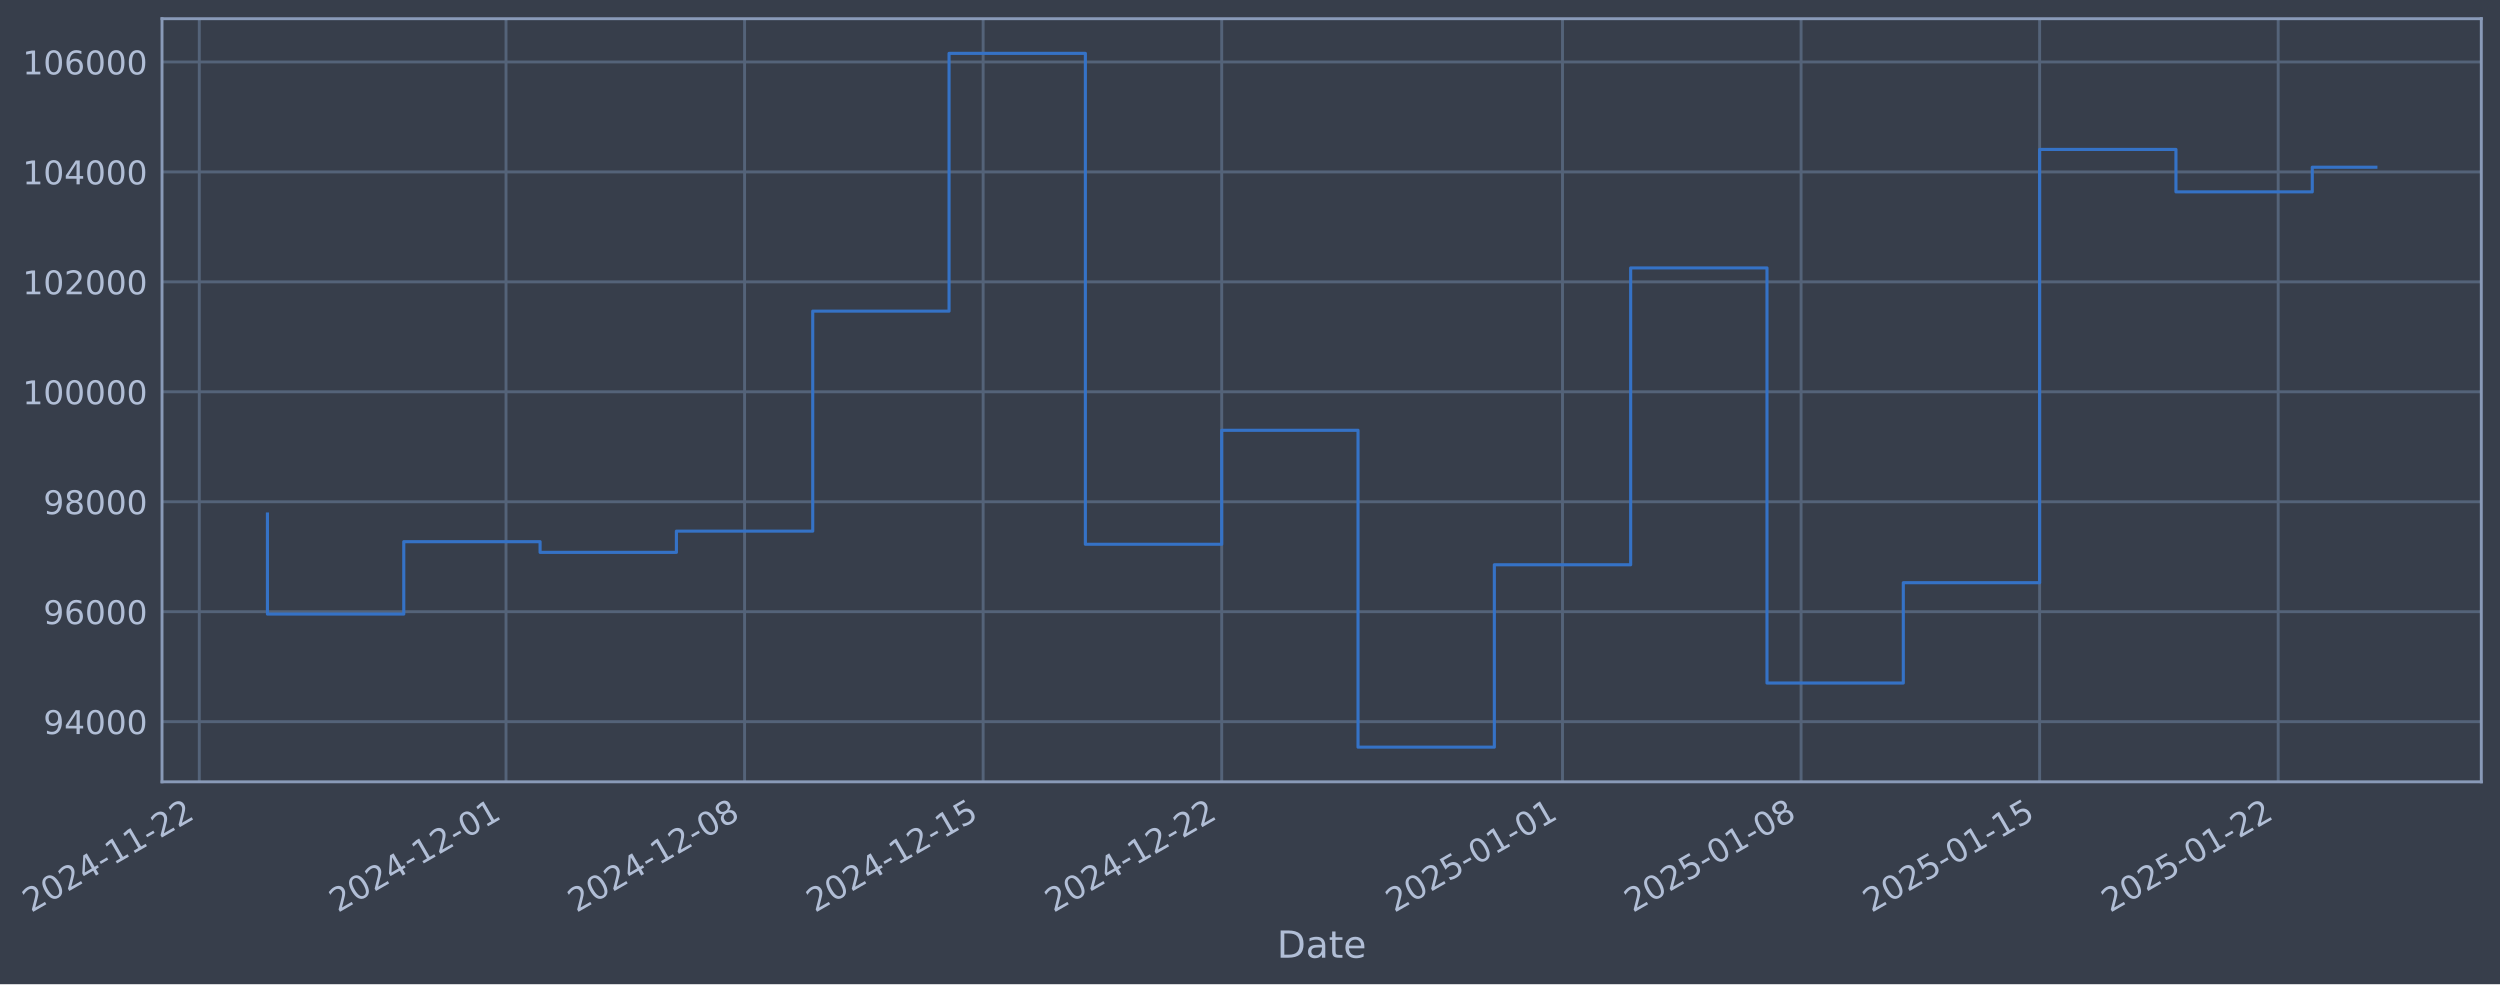
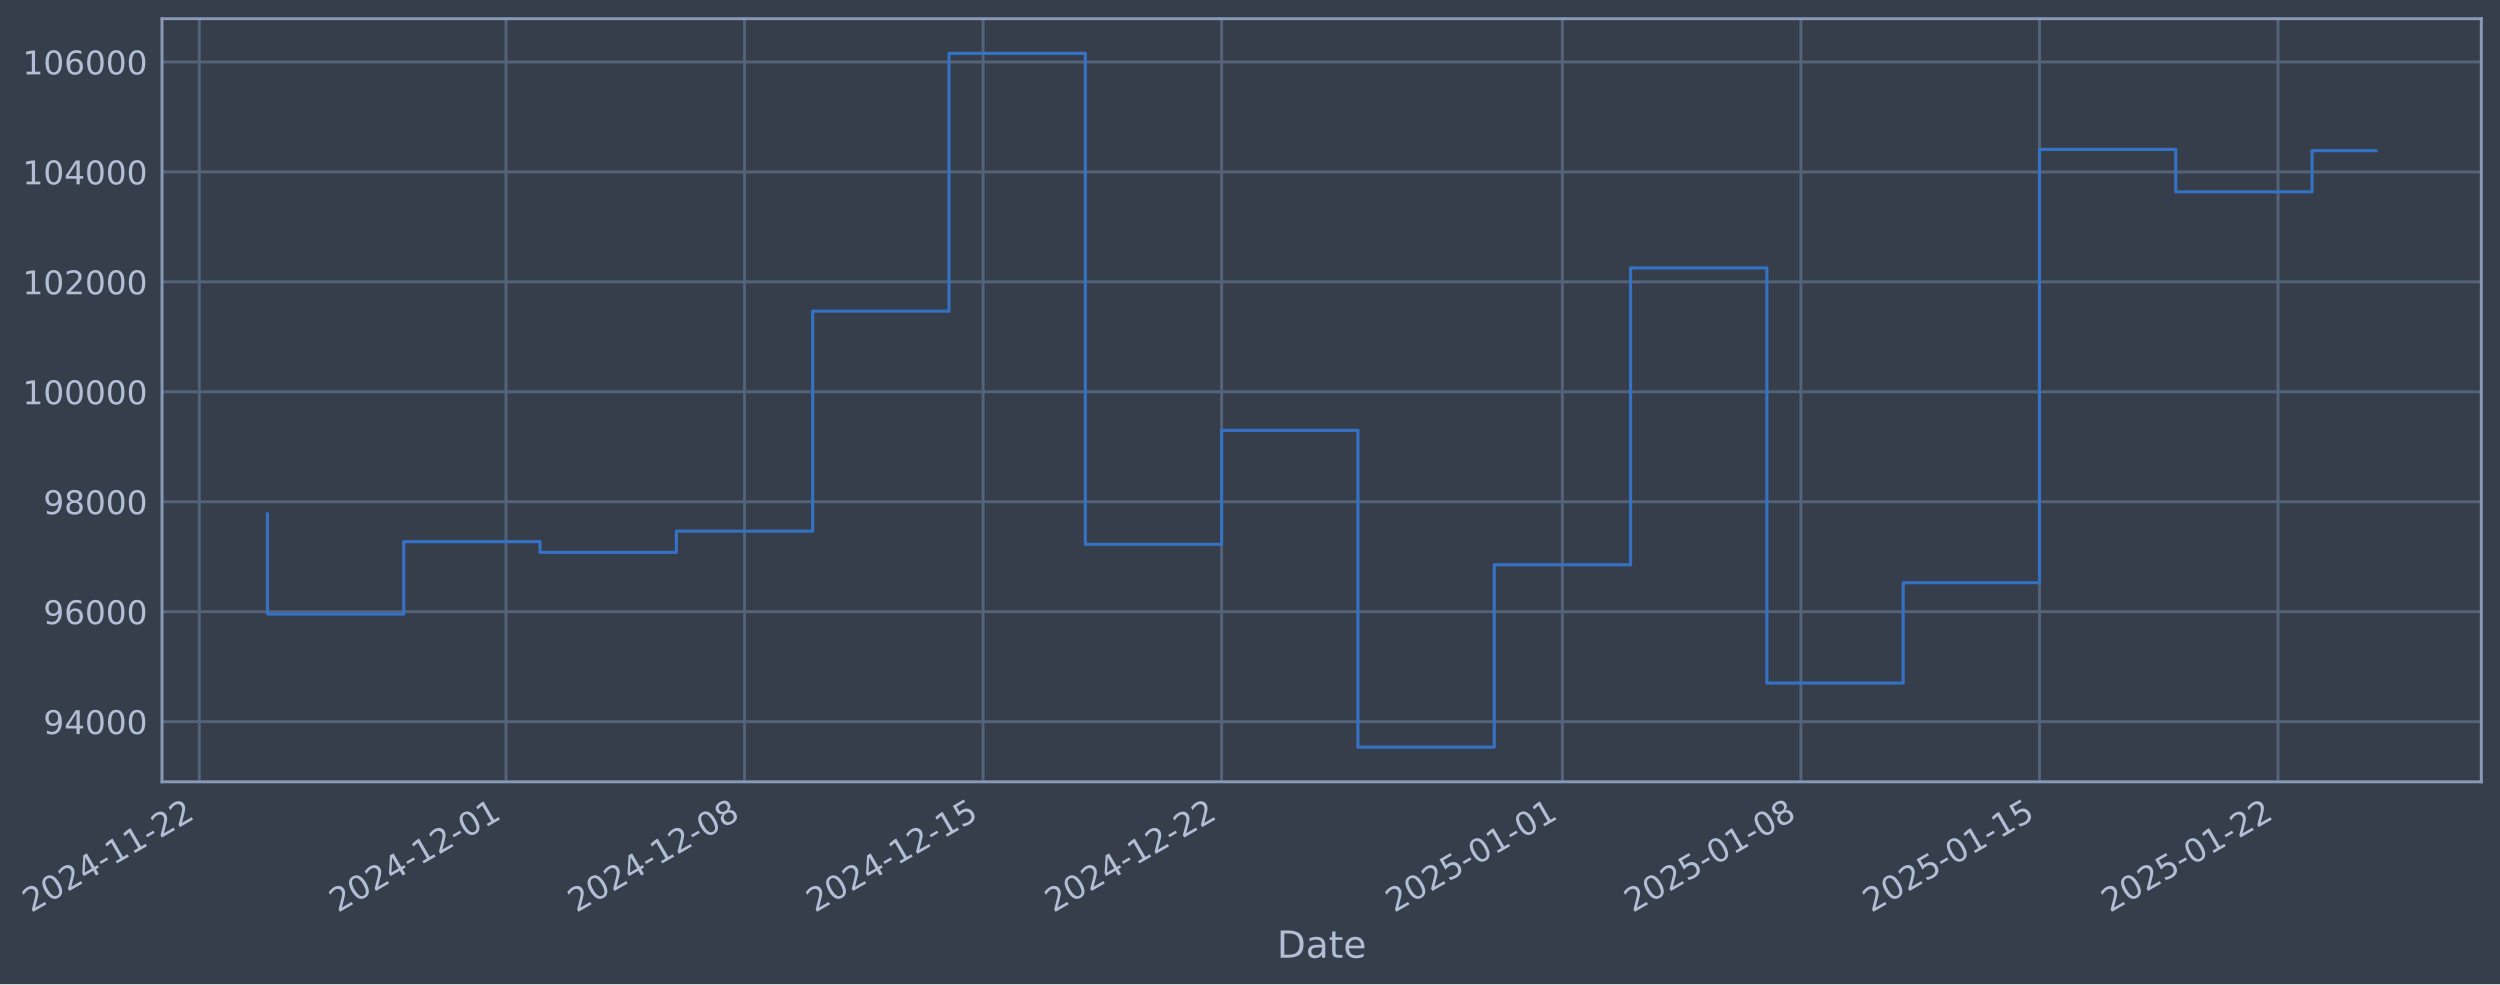
- <svg xmlns="http://www.w3.org/2000/svg" xmlns:xlink="http://www.w3.org/1999/xlink" width="962.369pt" height="378.87pt" viewBox="0 0 962.369 378.87" version="1.1">
+ <svg xmlns="http://www.w3.org/2000/svg" xmlns:xlink="http://www.w3.org/1999/xlink" width="962.367pt" height="378.87pt" viewBox="0 0 962.367 378.87" version="1.1">
  <defs>
    <style type="text/css">*{stroke-linejoin: round; stroke-linecap: butt}</style>
  </defs>
  <g id="figure_1">
    <g id="patch_1">
-       <path d="M 0 378.87  L 962.369 378.87  L 962.369 0  L 0 0  z " style="fill: #373e4b" />
+       <path d="M 0 378.87  L 962.367 378.87  L 962.367 0  L 0 0  z " style="fill: #373e4b" />
    </g>
    <g id="axes_1">
      <g id="patch_2">
-         <path d="M 62.369 300.96  L 955.169 300.96  L 955.169 7.2  L 62.369 7.2  z " style="fill: #373e4b" />
+         <path d="M 62.367 300.96  L 955.167 300.96  L 955.167 7.2  L 62.367 7.2  z " style="fill: #373e4b" />
      </g>
      <g id="matplotlib.axis_1">
        <g id="xtick_1">
          <g id="line2d_1">
-             <path d="M 76.713 300.96  L 76.713 7.2  " clip-path="url(#p9cb15901c9)" style="fill: none; stroke: #546379; stroke-width: 1.12; stroke-linecap: square" />
+             <path d="M 76.713 300.96  L 76.713 7.2  " clip-path="url(#p402777a0f7)" style="fill: none; stroke: #546379; stroke-width: 1.12; stroke-linecap: square" />
          </g>
          <g id="line2d_2" />
          <g id="text_1">
            <g style="fill: #b1bed6" transform="translate(11.98702 351.4642) rotate(-30) scale(0.126 -0.126)">
              <defs>
                <path id="DejaVuSans-32" d="M 1228 531  L 3431 531  L 3431 0  L 469 0  L 469 531  Q 828 903 1448 1529  Q 2069 2156 2228 2338  Q 2531 2678 2651 2914  Q 2772 3150 2772 3378  Q 2772 3750 2511 3984  Q 2250 4219 1831 4219  Q 1534 4219 1204 4116  Q 875 4013 500 3803  L 500 4441  Q 881 4594 1212 4672  Q 1544 4750 1819 4750  Q 2544 4750 2975 4387  Q 3406 4025 3406 3419  Q 3406 3131 3298 2873  Q 3191 2616 2906 2266  Q 2828 2175 2409 1742  Q 1991 1309 1228 531  z " transform="scale(0.015625)" />
                <path id="DejaVuSans-30" d="M 2034 4250  Q 1547 4250 1301 3770  Q 1056 3291 1056 2328  Q 1056 1369 1301 889  Q 1547 409 2034 409  Q 2525 409 2770 889  Q 3016 1369 3016 2328  Q 3016 3291 2770 3770  Q 2525 4250 2034 4250  z M 2034 4750  Q 2819 4750 3233 4129  Q 3647 3509 3647 2328  Q 3647 1150 3233 529  Q 2819 -91 2034 -91  Q 1250 -91 836 529  Q 422 1150 422 2328  Q 422 3509 836 4129  Q 1250 4750 2034 4750  z " transform="scale(0.015625)" />
                <path id="DejaVuSans-34" d="M 2419 4116  L 825 1625  L 2419 1625  L 2419 4116  z M 2253 4666  L 3047 4666  L 3047 1625  L 3713 1625  L 3713 1100  L 3047 1100  L 3047 0  L 2419 0  L 2419 1100  L 313 1100  L 313 1709  L 2253 4666  z " transform="scale(0.015625)" />
                <path id="DejaVuSans-2d" d="M 313 2009  L 1997 2009  L 1997 1497  L 313 1497  L 313 2009  z " transform="scale(0.015625)" />
                <path id="DejaVuSans-31" d="M 794 531  L 1825 531  L 1825 4091  L 703 3866  L 703 4441  L 1819 4666  L 2450 4666  L 2450 531  L 3481 531  L 3481 0  L 794 0  L 794 531  z " transform="scale(0.015625)" />
              </defs>
              <use xlink:href="#DejaVuSans-32" />
              <use xlink:href="#DejaVuSans-30" transform="translate(63.62305 0)" />
              <use xlink:href="#DejaVuSans-32" transform="translate(127.2461 0)" />
              <use xlink:href="#DejaVuSans-34" transform="translate(190.8691 0)" />
              <use xlink:href="#DejaVuSans-2d" transform="translate(254.4922 0)" />
              <use xlink:href="#DejaVuSans-31" transform="translate(290.5762 0)" />
              <use xlink:href="#DejaVuSans-31" transform="translate(354.1992 0)" />
              <use xlink:href="#DejaVuSans-2d" transform="translate(417.8223 0)" />
              <use xlink:href="#DejaVuSans-32" transform="translate(453.9062 0)" />
              <use xlink:href="#DejaVuSans-32" transform="translate(517.5293 0)" />
            </g>
          </g>
        </g>
        <g id="xtick_2">
          <g id="line2d_3">
-             <path d="M 194.786 300.96  L 194.786 7.2  " clip-path="url(#p9cb15901c9)" style="fill: none; stroke: #546379; stroke-width: 1.12; stroke-linecap: square" />
+             <path d="M 194.775 300.96  L 194.775 7.2  " clip-path="url(#p402777a0f7)" style="fill: none; stroke: #546379; stroke-width: 1.12; stroke-linecap: square" />
          </g>
          <g id="line2d_4" />
          <g id="text_2">
-             <g style="fill: #b1bed6" transform="translate(130.0601 351.4642) rotate(-30) scale(0.126 -0.126)">
+             <g style="fill: #b1bed6" transform="translate(130.0498 351.4642) rotate(-30) scale(0.126 -0.126)">
              <use xlink:href="#DejaVuSans-32" />
              <use xlink:href="#DejaVuSans-30" transform="translate(63.62305 0)" />
              <use xlink:href="#DejaVuSans-32" transform="translate(127.2461 0)" />
              <use xlink:href="#DejaVuSans-34" transform="translate(190.8691 0)" />
              <use xlink:href="#DejaVuSans-2d" transform="translate(254.4922 0)" />
              <use xlink:href="#DejaVuSans-31" transform="translate(290.5762 0)" />
              <use xlink:href="#DejaVuSans-32" transform="translate(354.1992 0)" />
              <use xlink:href="#DejaVuSans-2d" transform="translate(417.8223 0)" />
              <use xlink:href="#DejaVuSans-30" transform="translate(453.9062 0)" />
              <use xlink:href="#DejaVuSans-31" transform="translate(517.5293 0)" />
            </g>
          </g>
        </g>
        <g id="xtick_3">
          <g id="line2d_5">
-             <path d="M 286.62 300.96  L 286.62 7.2  " clip-path="url(#p9cb15901c9)" style="fill: none; stroke: #546379; stroke-width: 1.12; stroke-linecap: square" />
+             <path d="M 286.602 300.96  L 286.602 7.2  " clip-path="url(#p402777a0f7)" style="fill: none; stroke: #546379; stroke-width: 1.12; stroke-linecap: square" />
          </g>
          <g id="line2d_6" />
          <g id="text_3">
-             <g style="fill: #b1bed6" transform="translate(221.8948 351.4642) rotate(-30) scale(0.126 -0.126)">
+             <g style="fill: #b1bed6" transform="translate(221.8765 351.4642) rotate(-30) scale(0.126 -0.126)">
              <defs>
                <path id="DejaVuSans-38" d="M 2034 2216  Q 1584 2216 1326 1975  Q 1069 1734 1069 1313  Q 1069 891 1326 650  Q 1584 409 2034 409  Q 2484 409 2743 651  Q 3003 894 3003 1313  Q 3003 1734 2745 1975  Q 2488 2216 2034 2216  z M 1403 2484  Q 997 2584 770 2862  Q 544 3141 544 3541  Q 544 4100 942 4425  Q 1341 4750 2034 4750  Q 2731 4750 3128 4425  Q 3525 4100 3525 3541  Q 3525 3141 3298 2862  Q 3072 2584 2669 2484  Q 3125 2378 3379 2068  Q 3634 1759 3634 1313  Q 3634 634 3220 271  Q 2806 -91 2034 -91  Q 1263 -91 848 271  Q 434 634 434 1313  Q 434 1759 690 2068  Q 947 2378 1403 2484  z M 1172 3481  Q 1172 3119 1398 2916  Q 1625 2713 2034 2713  Q 2441 2713 2670 2916  Q 2900 3119 2900 3481  Q 2900 3844 2670 4047  Q 2441 4250 2034 4250  Q 1625 4250 1398 4047  Q 1172 3844 1172 3481  z " transform="scale(0.015625)" />
              </defs>
              <use xlink:href="#DejaVuSans-32" />
              <use xlink:href="#DejaVuSans-30" transform="translate(63.62305 0)" />
              <use xlink:href="#DejaVuSans-32" transform="translate(127.2461 0)" />
              <use xlink:href="#DejaVuSans-34" transform="translate(190.8691 0)" />
              <use xlink:href="#DejaVuSans-2d" transform="translate(254.4922 0)" />
              <use xlink:href="#DejaVuSans-31" transform="translate(290.5762 0)" />
              <use xlink:href="#DejaVuSans-32" transform="translate(354.1992 0)" />
              <use xlink:href="#DejaVuSans-2d" transform="translate(417.8223 0)" />
              <use xlink:href="#DejaVuSans-30" transform="translate(453.9062 0)" />
              <use xlink:href="#DejaVuSans-38" transform="translate(517.5293 0)" />
            </g>
          </g>
        </g>
        <g id="xtick_4">
          <g id="line2d_7">
-             <path d="M 378.455 300.96  L 378.455 7.2  " clip-path="url(#p9cb15901c9)" style="fill: none; stroke: #546379; stroke-width: 1.12; stroke-linecap: square" />
+             <path d="M 378.429 300.96  L 378.429 7.2  " clip-path="url(#p402777a0f7)" style="fill: none; stroke: #546379; stroke-width: 1.12; stroke-linecap: square" />
          </g>
          <g id="line2d_8" />
          <g id="text_4">
-             <g style="fill: #b1bed6" transform="translate(313.7294 351.4642) rotate(-30) scale(0.126 -0.126)">
+             <g style="fill: #b1bed6" transform="translate(313.7031 351.4642) rotate(-30) scale(0.126 -0.126)">
              <defs>
                <path id="DejaVuSans-35" d="M 691 4666  L 3169 4666  L 3169 4134  L 1269 4134  L 1269 2991  Q 1406 3038 1543 3061  Q 1681 3084 1819 3084  Q 2600 3084 3056 2656  Q 3513 2228 3513 1497  Q 3513 744 3044 326  Q 2575 -91 1722 -91  Q 1428 -91 1123 -41  Q 819 9 494 109  L 494 744  Q 775 591 1075 516  Q 1375 441 1709 441  Q 2250 441 2565 725  Q 2881 1009 2881 1497  Q 2881 1984 2565 2268  Q 2250 2553 1709 2553  Q 1456 2553 1204 2497  Q 953 2441 691 2322  L 691 4666  z " transform="scale(0.015625)" />
              </defs>
              <use xlink:href="#DejaVuSans-32" />
              <use xlink:href="#DejaVuSans-30" transform="translate(63.62305 0)" />
              <use xlink:href="#DejaVuSans-32" transform="translate(127.2461 0)" />
              <use xlink:href="#DejaVuSans-34" transform="translate(190.8691 0)" />
              <use xlink:href="#DejaVuSans-2d" transform="translate(254.4922 0)" />
              <use xlink:href="#DejaVuSans-31" transform="translate(290.5762 0)" />
              <use xlink:href="#DejaVuSans-32" transform="translate(354.1992 0)" />
              <use xlink:href="#DejaVuSans-2d" transform="translate(417.8223 0)" />
              <use xlink:href="#DejaVuSans-31" transform="translate(453.9062 0)" />
              <use xlink:href="#DejaVuSans-35" transform="translate(517.5293 0)" />
            </g>
          </g>
        </g>
        <g id="xtick_5">
          <g id="line2d_9">
-             <path d="M 470.29 300.96  L 470.29 7.2  " clip-path="url(#p9cb15901c9)" style="fill: none; stroke: #546379; stroke-width: 1.12; stroke-linecap: square" />
+             <path d="M 470.255 300.96  L 470.255 7.2  " clip-path="url(#p402777a0f7)" style="fill: none; stroke: #546379; stroke-width: 1.12; stroke-linecap: square" />
          </g>
          <g id="line2d_10" />
          <g id="text_5">
-             <g style="fill: #b1bed6" transform="translate(405.5641 351.4642) rotate(-30) scale(0.126 -0.126)">
+             <g style="fill: #b1bed6" transform="translate(405.5298 351.4642) rotate(-30) scale(0.126 -0.126)">
              <use xlink:href="#DejaVuSans-32" />
              <use xlink:href="#DejaVuSans-30" transform="translate(63.62305 0)" />
              <use xlink:href="#DejaVuSans-32" transform="translate(127.2461 0)" />
              <use xlink:href="#DejaVuSans-34" transform="translate(190.8691 0)" />
              <use xlink:href="#DejaVuSans-2d" transform="translate(254.4922 0)" />
              <use xlink:href="#DejaVuSans-31" transform="translate(290.5762 0)" />
              <use xlink:href="#DejaVuSans-32" transform="translate(354.1992 0)" />
              <use xlink:href="#DejaVuSans-2d" transform="translate(417.8223 0)" />
              <use xlink:href="#DejaVuSans-32" transform="translate(453.9062 0)" />
              <use xlink:href="#DejaVuSans-32" transform="translate(517.5293 0)" />
            </g>
          </g>
        </g>
        <g id="xtick_6">
          <g id="line2d_11">
-             <path d="M 601.482 300.96  L 601.482 7.2  " clip-path="url(#p9cb15901c9)" style="fill: none; stroke: #546379; stroke-width: 1.12; stroke-linecap: square" />
+             <path d="M 601.436 300.96  L 601.436 7.2  " clip-path="url(#p402777a0f7)" style="fill: none; stroke: #546379; stroke-width: 1.12; stroke-linecap: square" />
          </g>
          <g id="line2d_12" />
          <g id="text_6">
-             <g style="fill: #b1bed6" transform="translate(536.7564 351.4642) rotate(-30) scale(0.126 -0.126)">
+             <g style="fill: #b1bed6" transform="translate(536.7107 351.4642) rotate(-30) scale(0.126 -0.126)">
              <use xlink:href="#DejaVuSans-32" />
              <use xlink:href="#DejaVuSans-30" transform="translate(63.62305 0)" />
              <use xlink:href="#DejaVuSans-32" transform="translate(127.2461 0)" />
              <use xlink:href="#DejaVuSans-35" transform="translate(190.8691 0)" />
              <use xlink:href="#DejaVuSans-2d" transform="translate(254.4922 0)" />
              <use xlink:href="#DejaVuSans-30" transform="translate(290.5762 0)" />
              <use xlink:href="#DejaVuSans-31" transform="translate(354.1992 0)" />
              <use xlink:href="#DejaVuSans-2d" transform="translate(417.8223 0)" />
              <use xlink:href="#DejaVuSans-30" transform="translate(453.9062 0)" />
              <use xlink:href="#DejaVuSans-31" transform="translate(517.5293 0)" />
            </g>
          </g>
        </g>
        <g id="xtick_7">
          <g id="line2d_13">
-             <path d="M 693.317 300.96  L 693.317 7.2  " clip-path="url(#p9cb15901c9)" style="fill: none; stroke: #546379; stroke-width: 1.12; stroke-linecap: square" />
+             <path d="M 693.263 300.96  L 693.263 7.2  " clip-path="url(#p402777a0f7)" style="fill: none; stroke: #546379; stroke-width: 1.12; stroke-linecap: square" />
          </g>
          <g id="line2d_14" />
          <g id="text_7">
-             <g style="fill: #b1bed6" transform="translate(628.5911 351.4642) rotate(-30) scale(0.126 -0.126)">
+             <g style="fill: #b1bed6" transform="translate(628.5373 351.4642) rotate(-30) scale(0.126 -0.126)">
              <use xlink:href="#DejaVuSans-32" />
              <use xlink:href="#DejaVuSans-30" transform="translate(63.62305 0)" />
              <use xlink:href="#DejaVuSans-32" transform="translate(127.2461 0)" />
              <use xlink:href="#DejaVuSans-35" transform="translate(190.8691 0)" />
              <use xlink:href="#DejaVuSans-2d" transform="translate(254.4922 0)" />
              <use xlink:href="#DejaVuSans-30" transform="translate(290.5762 0)" />
              <use xlink:href="#DejaVuSans-31" transform="translate(354.1992 0)" />
              <use xlink:href="#DejaVuSans-2d" transform="translate(417.8223 0)" />
              <use xlink:href="#DejaVuSans-30" transform="translate(453.9062 0)" />
              <use xlink:href="#DejaVuSans-38" transform="translate(517.5293 0)" />
            </g>
          </g>
        </g>
        <g id="xtick_8">
          <g id="line2d_15">
-             <path d="M 785.151 300.96  L 785.151 7.2  " clip-path="url(#p9cb15901c9)" style="fill: none; stroke: #546379; stroke-width: 1.12; stroke-linecap: square" />
+             <path d="M 785.089 300.96  L 785.089 7.2  " clip-path="url(#p402777a0f7)" style="fill: none; stroke: #546379; stroke-width: 1.12; stroke-linecap: square" />
          </g>
          <g id="line2d_16" />
          <g id="text_8">
-             <g style="fill: #b1bed6" transform="translate(720.4257 351.4642) rotate(-30) scale(0.126 -0.126)">
+             <g style="fill: #b1bed6" transform="translate(720.364 351.4642) rotate(-30) scale(0.126 -0.126)">
              <use xlink:href="#DejaVuSans-32" />
              <use xlink:href="#DejaVuSans-30" transform="translate(63.62305 0)" />
              <use xlink:href="#DejaVuSans-32" transform="translate(127.2461 0)" />
              <use xlink:href="#DejaVuSans-35" transform="translate(190.8691 0)" />
              <use xlink:href="#DejaVuSans-2d" transform="translate(254.4922 0)" />
              <use xlink:href="#DejaVuSans-30" transform="translate(290.5762 0)" />
              <use xlink:href="#DejaVuSans-31" transform="translate(354.1992 0)" />
              <use xlink:href="#DejaVuSans-2d" transform="translate(417.8223 0)" />
              <use xlink:href="#DejaVuSans-31" transform="translate(453.9062 0)" />
              <use xlink:href="#DejaVuSans-35" transform="translate(517.5293 0)" />
            </g>
          </g>
        </g>
        <g id="xtick_9">
          <g id="line2d_17">
-             <path d="M 876.986 300.96  L 876.986 7.2  " clip-path="url(#p9cb15901c9)" style="fill: none; stroke: #546379; stroke-width: 1.12; stroke-linecap: square" />
+             <path d="M 876.916 300.96  L 876.916 7.2  " clip-path="url(#p402777a0f7)" style="fill: none; stroke: #546379; stroke-width: 1.12; stroke-linecap: square" />
          </g>
          <g id="line2d_18" />
          <g id="text_9">
-             <g style="fill: #b1bed6" transform="translate(812.2604 351.4642) rotate(-30) scale(0.126 -0.126)">
+             <g style="fill: #b1bed6" transform="translate(812.1906 351.4642) rotate(-30) scale(0.126 -0.126)">
              <use xlink:href="#DejaVuSans-32" />
              <use xlink:href="#DejaVuSans-30" transform="translate(63.62305 0)" />
              <use xlink:href="#DejaVuSans-32" transform="translate(127.2461 0)" />
              <use xlink:href="#DejaVuSans-35" transform="translate(190.8691 0)" />
              <use xlink:href="#DejaVuSans-2d" transform="translate(254.4922 0)" />
              <use xlink:href="#DejaVuSans-30" transform="translate(290.5762 0)" />
              <use xlink:href="#DejaVuSans-31" transform="translate(354.1992 0)" />
              <use xlink:href="#DejaVuSans-2d" transform="translate(417.8223 0)" />
              <use xlink:href="#DejaVuSans-32" transform="translate(453.9062 0)" />
              <use xlink:href="#DejaVuSans-32" transform="translate(517.5293 0)" />
            </g>
          </g>
        </g>
        <g id="text_10">
-           <g style="fill: #b1bed6" transform="translate(491.5601 368.6753) scale(0.144 -0.144)">
+           <g style="fill: #b1bed6" transform="translate(491.5578 368.6753) scale(0.144 -0.144)">
            <defs>
              <path id="DejaVuSans-44" d="M 1259 4147  L 1259 519  L 2022 519  Q 2988 519 3436 956  Q 3884 1394 3884 2338  Q 3884 3275 3436 3711  Q 2988 4147 2022 4147  L 1259 4147  z M 628 4666  L 1925 4666  Q 3281 4666 3915 4102  Q 4550 3538 4550 2338  Q 4550 1131 3912 565  Q 3275 0 1925 0  L 628 0  L 628 4666  z " transform="scale(0.015625)" />
              <path id="DejaVuSans-61" d="M 2194 1759  Q 1497 1759 1228 1600  Q 959 1441 959 1056  Q 959 750 1161 570  Q 1363 391 1709 391  Q 2188 391 2477 730  Q 2766 1069 2766 1631  L 2766 1759  L 2194 1759  z M 3341 1997  L 3341 0  L 2766 0  L 2766 531  Q 2569 213 2275 61  Q 1981 -91 1556 -91  Q 1019 -91 701 211  Q 384 513 384 1019  Q 384 1609 779 1909  Q 1175 2209 1959 2209  L 2766 2209  L 2766 2266  Q 2766 2663 2505 2880  Q 2244 3097 1772 3097  Q 1472 3097 1187 3025  Q 903 2953 641 2809  L 641 3341  Q 956 3463 1253 3523  Q 1550 3584 1831 3584  Q 2591 3584 2966 3190  Q 3341 2797 3341 1997  z " transform="scale(0.015625)" />
              <path id="DejaVuSans-74" d="M 1172 4494  L 1172 3500  L 2356 3500  L 2356 3053  L 1172 3053  L 1172 1153  Q 1172 725 1289 603  Q 1406 481 1766 481  L 2356 481  L 2356 0  L 1766 0  Q 1100 0 847 248  Q 594 497 594 1153  L 594 3053  L 172 3053  L 172 3500  L 594 3500  L 594 4494  L 1172 4494  z " transform="scale(0.015625)" />
              <path id="DejaVuSans-65" d="M 3597 1894  L 3597 1613  L 953 1613  Q 991 1019 1311 708  Q 1631 397 2203 397  Q 2534 397 2845 478  Q 3156 559 3463 722  L 3463 178  Q 3153 47 2828 -22  Q 2503 -91 2169 -91  Q 1331 -91 842 396  Q 353 884 353 1716  Q 353 2575 817 3079  Q 1281 3584 2069 3584  Q 2775 3584 3186 3129  Q 3597 2675 3597 1894  z M 3022 2063  Q 3016 2534 2758 2815  Q 2500 3097 2075 3097  Q 1594 3097 1305 2825  Q 1016 2553 972 2059  L 3022 2063  z " transform="scale(0.015625)" />
            </defs>
            <use xlink:href="#DejaVuSans-44" />
            <use xlink:href="#DejaVuSans-61" transform="translate(77.00195 0)" />
            <use xlink:href="#DejaVuSans-74" transform="translate(138.2812 0)" />
            <use xlink:href="#DejaVuSans-65" transform="translate(177.4902 0)" />
          </g>
        </g>
      </g>
      <g id="matplotlib.axis_2">
        <g id="ytick_1">
          <g id="line2d_19">
-             <path d="M 62.369 277.797  L 955.169 277.797  " clip-path="url(#p9cb15901c9)" style="fill: none; stroke: #546379; stroke-width: 1.12; stroke-linecap: square" />
+             <path d="M 62.367 277.797  L 955.167 277.797  " clip-path="url(#p402777a0f7)" style="fill: none; stroke: #546379; stroke-width: 1.12; stroke-linecap: square" />
          </g>
          <g id="line2d_20" />
          <g id="text_11">
-             <g style="fill: #b1bed6" transform="translate(16.68543 282.5841) scale(0.126 -0.126)">
+             <g style="fill: #b1bed6" transform="translate(16.68314 282.5841) scale(0.126 -0.126)">
              <defs>
                <path id="DejaVuSans-39" d="M 703 97  L 703 672  Q 941 559 1184 500  Q 1428 441 1663 441  Q 2288 441 2617 861  Q 2947 1281 2994 2138  Q 2813 1869 2534 1725  Q 2256 1581 1919 1581  Q 1219 1581 811 2004  Q 403 2428 403 3163  Q 403 3881 828 4315  Q 1253 4750 1959 4750  Q 2769 4750 3195 4129  Q 3622 3509 3622 2328  Q 3622 1225 3098 567  Q 2575 -91 1691 -91  Q 1453 -91 1209 -44  Q 966 3 703 97  z M 1959 2075  Q 2384 2075 2632 2365  Q 2881 2656 2881 3163  Q 2881 3666 2632 3958  Q 2384 4250 1959 4250  Q 1534 4250 1286 3958  Q 1038 3666 1038 3163  Q 1038 2656 1286 2365  Q 1534 2075 1959 2075  z " transform="scale(0.015625)" />
              </defs>
              <use xlink:href="#DejaVuSans-39" />
              <use xlink:href="#DejaVuSans-34" transform="translate(63.62305 0)" />
              <use xlink:href="#DejaVuSans-30" transform="translate(127.2461 0)" />
              <use xlink:href="#DejaVuSans-30" transform="translate(190.8691 0)" />
              <use xlink:href="#DejaVuSans-30" transform="translate(254.4922 0)" />
            </g>
          </g>
        </g>
        <g id="ytick_2">
          <g id="line2d_21">
-             <path d="M 62.369 235.473  L 955.169 235.473  " clip-path="url(#p9cb15901c9)" style="fill: none; stroke: #546379; stroke-width: 1.12; stroke-linecap: square" />
+             <path d="M 62.367 235.473  L 955.167 235.473  " clip-path="url(#p402777a0f7)" style="fill: none; stroke: #546379; stroke-width: 1.12; stroke-linecap: square" />
          </g>
          <g id="line2d_22" />
          <g id="text_12">
-             <g style="fill: #b1bed6" transform="translate(16.68543 240.2602) scale(0.126 -0.126)">
+             <g style="fill: #b1bed6" transform="translate(16.68314 240.2602) scale(0.126 -0.126)">
              <defs>
                <path id="DejaVuSans-36" d="M 2113 2584  Q 1688 2584 1439 2293  Q 1191 2003 1191 1497  Q 1191 994 1439 701  Q 1688 409 2113 409  Q 2538 409 2786 701  Q 3034 994 3034 1497  Q 3034 2003 2786 2293  Q 2538 2584 2113 2584  z M 3366 4563  L 3366 3988  Q 3128 4100 2886 4159  Q 2644 4219 2406 4219  Q 1781 4219 1451 3797  Q 1122 3375 1075 2522  Q 1259 2794 1537 2939  Q 1816 3084 2150 3084  Q 2853 3084 3261 2657  Q 3669 2231 3669 1497  Q 3669 778 3244 343  Q 2819 -91 2113 -91  Q 1303 -91 875 529  Q 447 1150 447 2328  Q 447 3434 972 4092  Q 1497 4750 2381 4750  Q 2619 4750 2861 4703  Q 3103 4656 3366 4563  z " transform="scale(0.015625)" />
              </defs>
              <use xlink:href="#DejaVuSans-39" />
              <use xlink:href="#DejaVuSans-36" transform="translate(63.62305 0)" />
              <use xlink:href="#DejaVuSans-30" transform="translate(127.2461 0)" />
              <use xlink:href="#DejaVuSans-30" transform="translate(190.8691 0)" />
              <use xlink:href="#DejaVuSans-30" transform="translate(254.4922 0)" />
            </g>
          </g>
        </g>
        <g id="ytick_3">
          <g id="line2d_23">
-             <path d="M 62.369 193.149  L 955.169 193.149  " clip-path="url(#p9cb15901c9)" style="fill: none; stroke: #546379; stroke-width: 1.12; stroke-linecap: square" />
+             <path d="M 62.367 193.149  L 955.167 193.149  " clip-path="url(#p402777a0f7)" style="fill: none; stroke: #546379; stroke-width: 1.12; stroke-linecap: square" />
          </g>
          <g id="line2d_24" />
          <g id="text_13">
-             <g style="fill: #b1bed6" transform="translate(16.68543 197.9364) scale(0.126 -0.126)">
+             <g style="fill: #b1bed6" transform="translate(16.68314 197.9364) scale(0.126 -0.126)">
              <use xlink:href="#DejaVuSans-39" />
              <use xlink:href="#DejaVuSans-38" transform="translate(63.62305 0)" />
              <use xlink:href="#DejaVuSans-30" transform="translate(127.2461 0)" />
              <use xlink:href="#DejaVuSans-30" transform="translate(190.8691 0)" />
              <use xlink:href="#DejaVuSans-30" transform="translate(254.4922 0)" />
            </g>
          </g>
        </g>
        <g id="ytick_4">
          <g id="line2d_25">
-             <path d="M 62.369 150.826  L 955.169 150.826  " clip-path="url(#p9cb15901c9)" style="fill: none; stroke: #546379; stroke-width: 1.12; stroke-linecap: square" />
+             <path d="M 62.367 150.826  L 955.167 150.826  " clip-path="url(#p402777a0f7)" style="fill: none; stroke: #546379; stroke-width: 1.12; stroke-linecap: square" />
          </g>
          <g id="line2d_26" />
          <g id="text_14">
-             <g style="fill: #b1bed6" transform="translate(8.668676 155.6126) scale(0.126 -0.126)">
+             <g style="fill: #b1bed6" transform="translate(8.666389 155.6126) scale(0.126 -0.126)">
              <use xlink:href="#DejaVuSans-31" />
              <use xlink:href="#DejaVuSans-30" transform="translate(63.62305 0)" />
              <use xlink:href="#DejaVuSans-30" transform="translate(127.2461 0)" />
              <use xlink:href="#DejaVuSans-30" transform="translate(190.8691 0)" />
              <use xlink:href="#DejaVuSans-30" transform="translate(254.4922 0)" />
              <use xlink:href="#DejaVuSans-30" transform="translate(318.1152 0)" />
            </g>
          </g>
        </g>
        <g id="ytick_5">
          <g id="line2d_27">
-             <path d="M 62.369 108.502  L 955.169 108.502  " clip-path="url(#p9cb15901c9)" style="fill: none; stroke: #546379; stroke-width: 1.12; stroke-linecap: square" />
+             <path d="M 62.367 108.502  L 955.167 108.502  " clip-path="url(#p402777a0f7)" style="fill: none; stroke: #546379; stroke-width: 1.12; stroke-linecap: square" />
          </g>
          <g id="line2d_28" />
          <g id="text_15">
-             <g style="fill: #b1bed6" transform="translate(8.668676 113.2888) scale(0.126 -0.126)">
+             <g style="fill: #b1bed6" transform="translate(8.666389 113.2888) scale(0.126 -0.126)">
              <use xlink:href="#DejaVuSans-31" />
              <use xlink:href="#DejaVuSans-30" transform="translate(63.62305 0)" />
              <use xlink:href="#DejaVuSans-32" transform="translate(127.2461 0)" />
              <use xlink:href="#DejaVuSans-30" transform="translate(190.8691 0)" />
              <use xlink:href="#DejaVuSans-30" transform="translate(254.4922 0)" />
              <use xlink:href="#DejaVuSans-30" transform="translate(318.1152 0)" />
            </g>
          </g>
        </g>
        <g id="ytick_6">
          <g id="line2d_29">
-             <path d="M 62.369 66.178  L 955.169 66.178  " clip-path="url(#p9cb15901c9)" style="fill: none; stroke: #546379; stroke-width: 1.12; stroke-linecap: square" />
+             <path d="M 62.367 66.178  L 955.167 66.178  " clip-path="url(#p402777a0f7)" style="fill: none; stroke: #546379; stroke-width: 1.12; stroke-linecap: square" />
          </g>
          <g id="line2d_30" />
          <g id="text_16">
-             <g style="fill: #b1bed6" transform="translate(8.668676 70.96502) scale(0.126 -0.126)">
+             <g style="fill: #b1bed6" transform="translate(8.666389 70.96502) scale(0.126 -0.126)">
              <use xlink:href="#DejaVuSans-31" />
              <use xlink:href="#DejaVuSans-30" transform="translate(63.62305 0)" />
              <use xlink:href="#DejaVuSans-34" transform="translate(127.2461 0)" />
              <use xlink:href="#DejaVuSans-30" transform="translate(190.8691 0)" />
              <use xlink:href="#DejaVuSans-30" transform="translate(254.4922 0)" />
              <use xlink:href="#DejaVuSans-30" transform="translate(318.1152 0)" />
            </g>
          </g>
        </g>
        <g id="ytick_7">
          <g id="line2d_31">
-             <path d="M 62.369 23.854  L 955.169 23.854  " clip-path="url(#p9cb15901c9)" style="fill: none; stroke: #546379; stroke-width: 1.12; stroke-linecap: square" />
+             <path d="M 62.367 23.854  L 955.167 23.854  " clip-path="url(#p402777a0f7)" style="fill: none; stroke: #546379; stroke-width: 1.12; stroke-linecap: square" />
          </g>
          <g id="line2d_32" />
          <g id="text_17">
-             <g style="fill: #b1bed6" transform="translate(8.668676 28.64121) scale(0.126 -0.126)">
+             <g style="fill: #b1bed6" transform="translate(8.666389 28.64121) scale(0.126 -0.126)">
              <use xlink:href="#DejaVuSans-31" />
              <use xlink:href="#DejaVuSans-30" transform="translate(63.62305 0)" />
              <use xlink:href="#DejaVuSans-36" transform="translate(127.2461 0)" />
              <use xlink:href="#DejaVuSans-30" transform="translate(190.8691 0)" />
              <use xlink:href="#DejaVuSans-30" transform="translate(254.4922 0)" />
              <use xlink:href="#DejaVuSans-30" transform="translate(318.1152 0)" />
            </g>
          </g>
        </g>
      </g>
      <g id="line2d_33">
-         <path d="M 102.951 197.87  L 102.951 236.383  L 155.428 236.383  L 155.428 208.521  L 207.905 208.521  L 207.905 212.628  L 260.382 212.628  L 260.382 204.459  L 312.859 204.459  L 312.859 119.77  L 365.336 119.77  L 365.336 20.553  L 417.813 20.553  L 417.813 209.517  L 470.29 209.517  L 470.29 165.636  L 522.767 165.636  L 522.767 287.607  L 575.243 287.607  L 575.243 217.409  L 627.72 217.409  L 627.72 103.141  L 680.197 103.141  L 680.197 262.927  L 732.674 262.927  L 732.674 224.318  L 785.151 224.318  L 785.151 57.525  L 837.628 57.525  L 837.628 73.859  L 890.105 73.859  L 890.105 64.374  L 914.587 64.374  " clip-path="url(#p9cb15901c9)" style="fill: none; stroke: #3572c6; stroke-width: 1.2; stroke-linecap: square" />
+         <path d="M 102.949 197.87  L 102.949 236.383  L 155.421 236.383  L 155.421 208.521  L 207.893 208.521  L 207.893 212.628  L 260.366 212.628  L 260.366 204.459  L 312.838 204.459  L 312.838 119.77  L 365.311 119.77  L 365.311 20.553  L 417.783 20.553  L 417.783 209.517  L 470.255 209.517  L 470.255 165.636  L 522.728 165.636  L 522.728 287.607  L 575.2 287.607  L 575.2 217.409  L 627.672 217.409  L 627.672 103.141  L 680.145 103.141  L 680.145 262.927  L 732.617 262.927  L 732.617 224.318  L 785.089 224.318  L 785.089 57.525  L 837.562 57.525  L 837.562 73.859  L 890.034 73.859  L 890.034 58.016  L 914.585 58.016  " clip-path="url(#p402777a0f7)" style="fill: none; stroke: #3572c6; stroke-width: 1.2; stroke-linecap: square" />
      </g>
      <g id="patch_3">
-         <path d="M 62.369 300.96  L 62.369 7.2  " style="fill: none; stroke: #899ab8; stroke-width: 1.12; stroke-linejoin: miter; stroke-linecap: square" />
+         <path d="M 62.367 300.96  L 62.367 7.2  " style="fill: none; stroke: #899ab8; stroke-width: 1.12; stroke-linejoin: miter; stroke-linecap: square" />
      </g>
      <g id="patch_4">
-         <path d="M 955.169 300.96  L 955.169 7.2  " style="fill: none; stroke: #899ab8; stroke-width: 1.12; stroke-linejoin: miter; stroke-linecap: square" />
+         <path d="M 955.167 300.96  L 955.167 7.2  " style="fill: none; stroke: #899ab8; stroke-width: 1.12; stroke-linejoin: miter; stroke-linecap: square" />
      </g>
      <g id="patch_5">
-         <path d="M 62.369 300.96  L 955.169 300.96  " style="fill: none; stroke: #899ab8; stroke-width: 1.12; stroke-linejoin: miter; stroke-linecap: square" />
+         <path d="M 62.367 300.96  L 955.167 300.96  " style="fill: none; stroke: #899ab8; stroke-width: 1.12; stroke-linejoin: miter; stroke-linecap: square" />
      </g>
      <g id="patch_6">
-         <path d="M 62.369 7.2  L 955.169 7.2  " style="fill: none; stroke: #899ab8; stroke-width: 1.12; stroke-linejoin: miter; stroke-linecap: square" />
+         <path d="M 62.367 7.2  L 955.167 7.2  " style="fill: none; stroke: #899ab8; stroke-width: 1.12; stroke-linejoin: miter; stroke-linecap: square" />
      </g>
    </g>
  </g>
  <defs>
-     <clipPath id="p9cb15901c9">
-       <rect x="62.369" y="7.2" width="892.8" height="293.76" />
+     <clipPath id="p402777a0f7">
+       <rect x="62.367" y="7.2" width="892.8" height="293.76" />
    </clipPath>
  </defs>
</svg>
